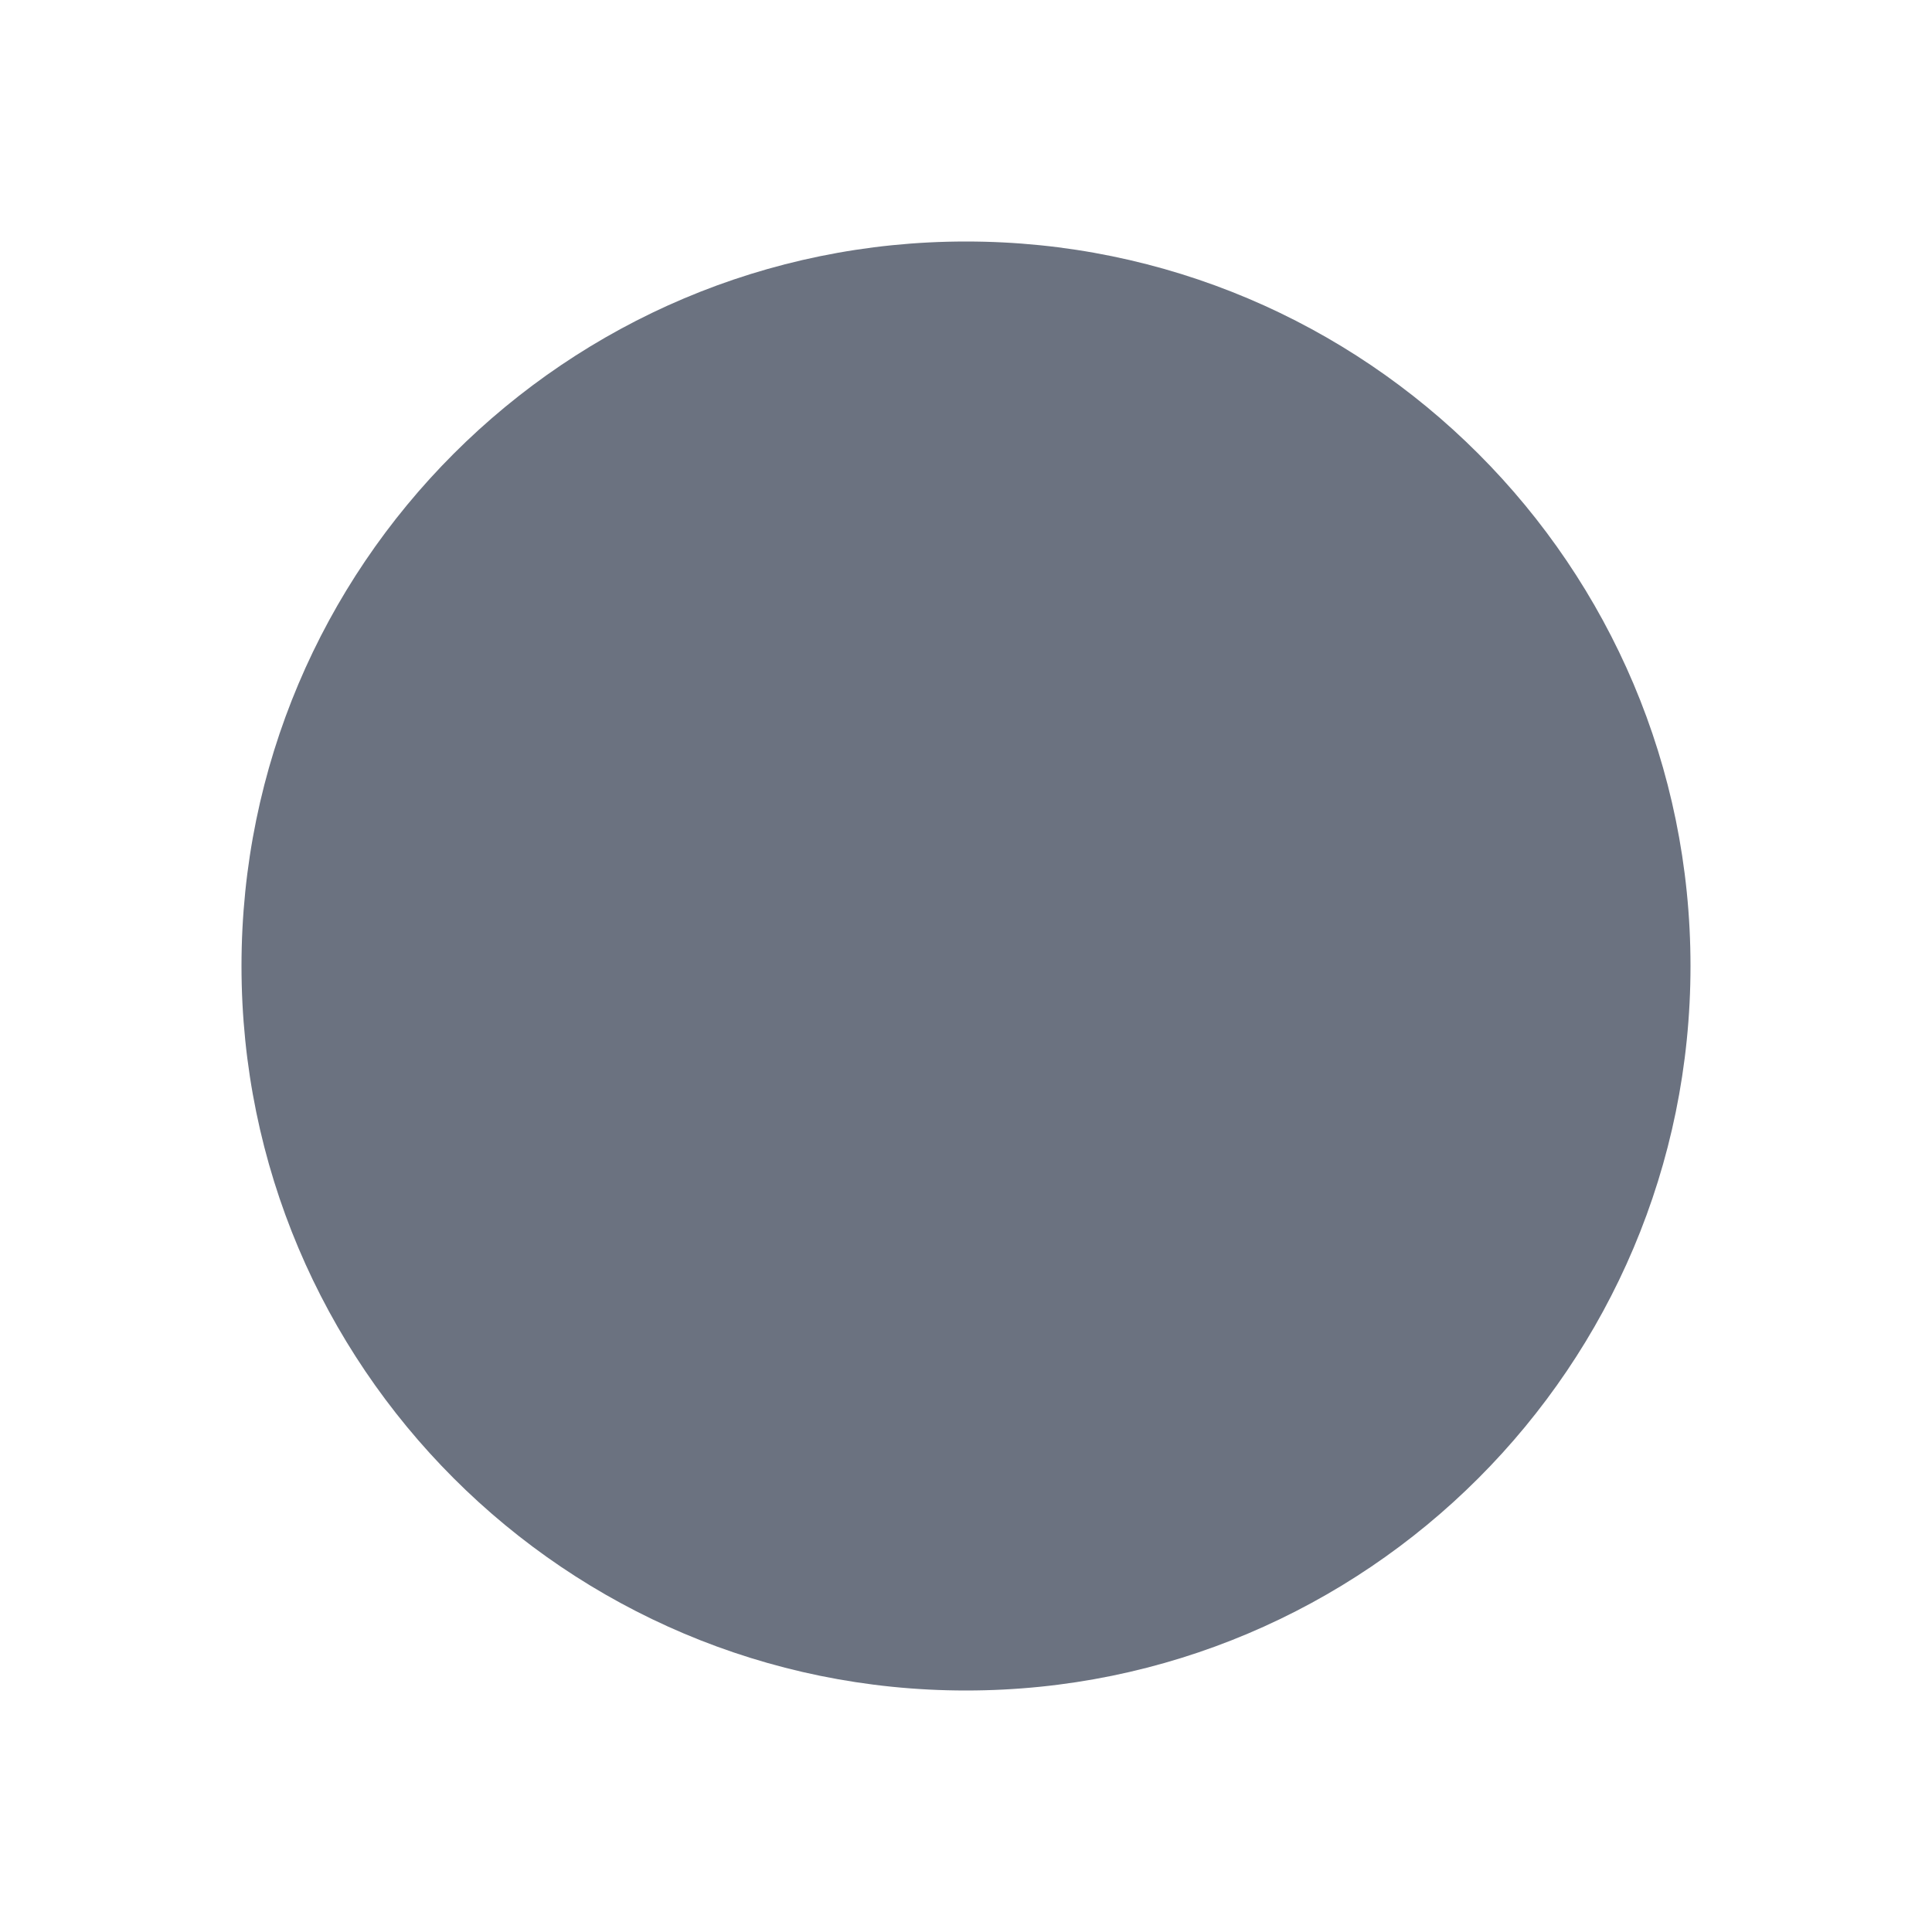
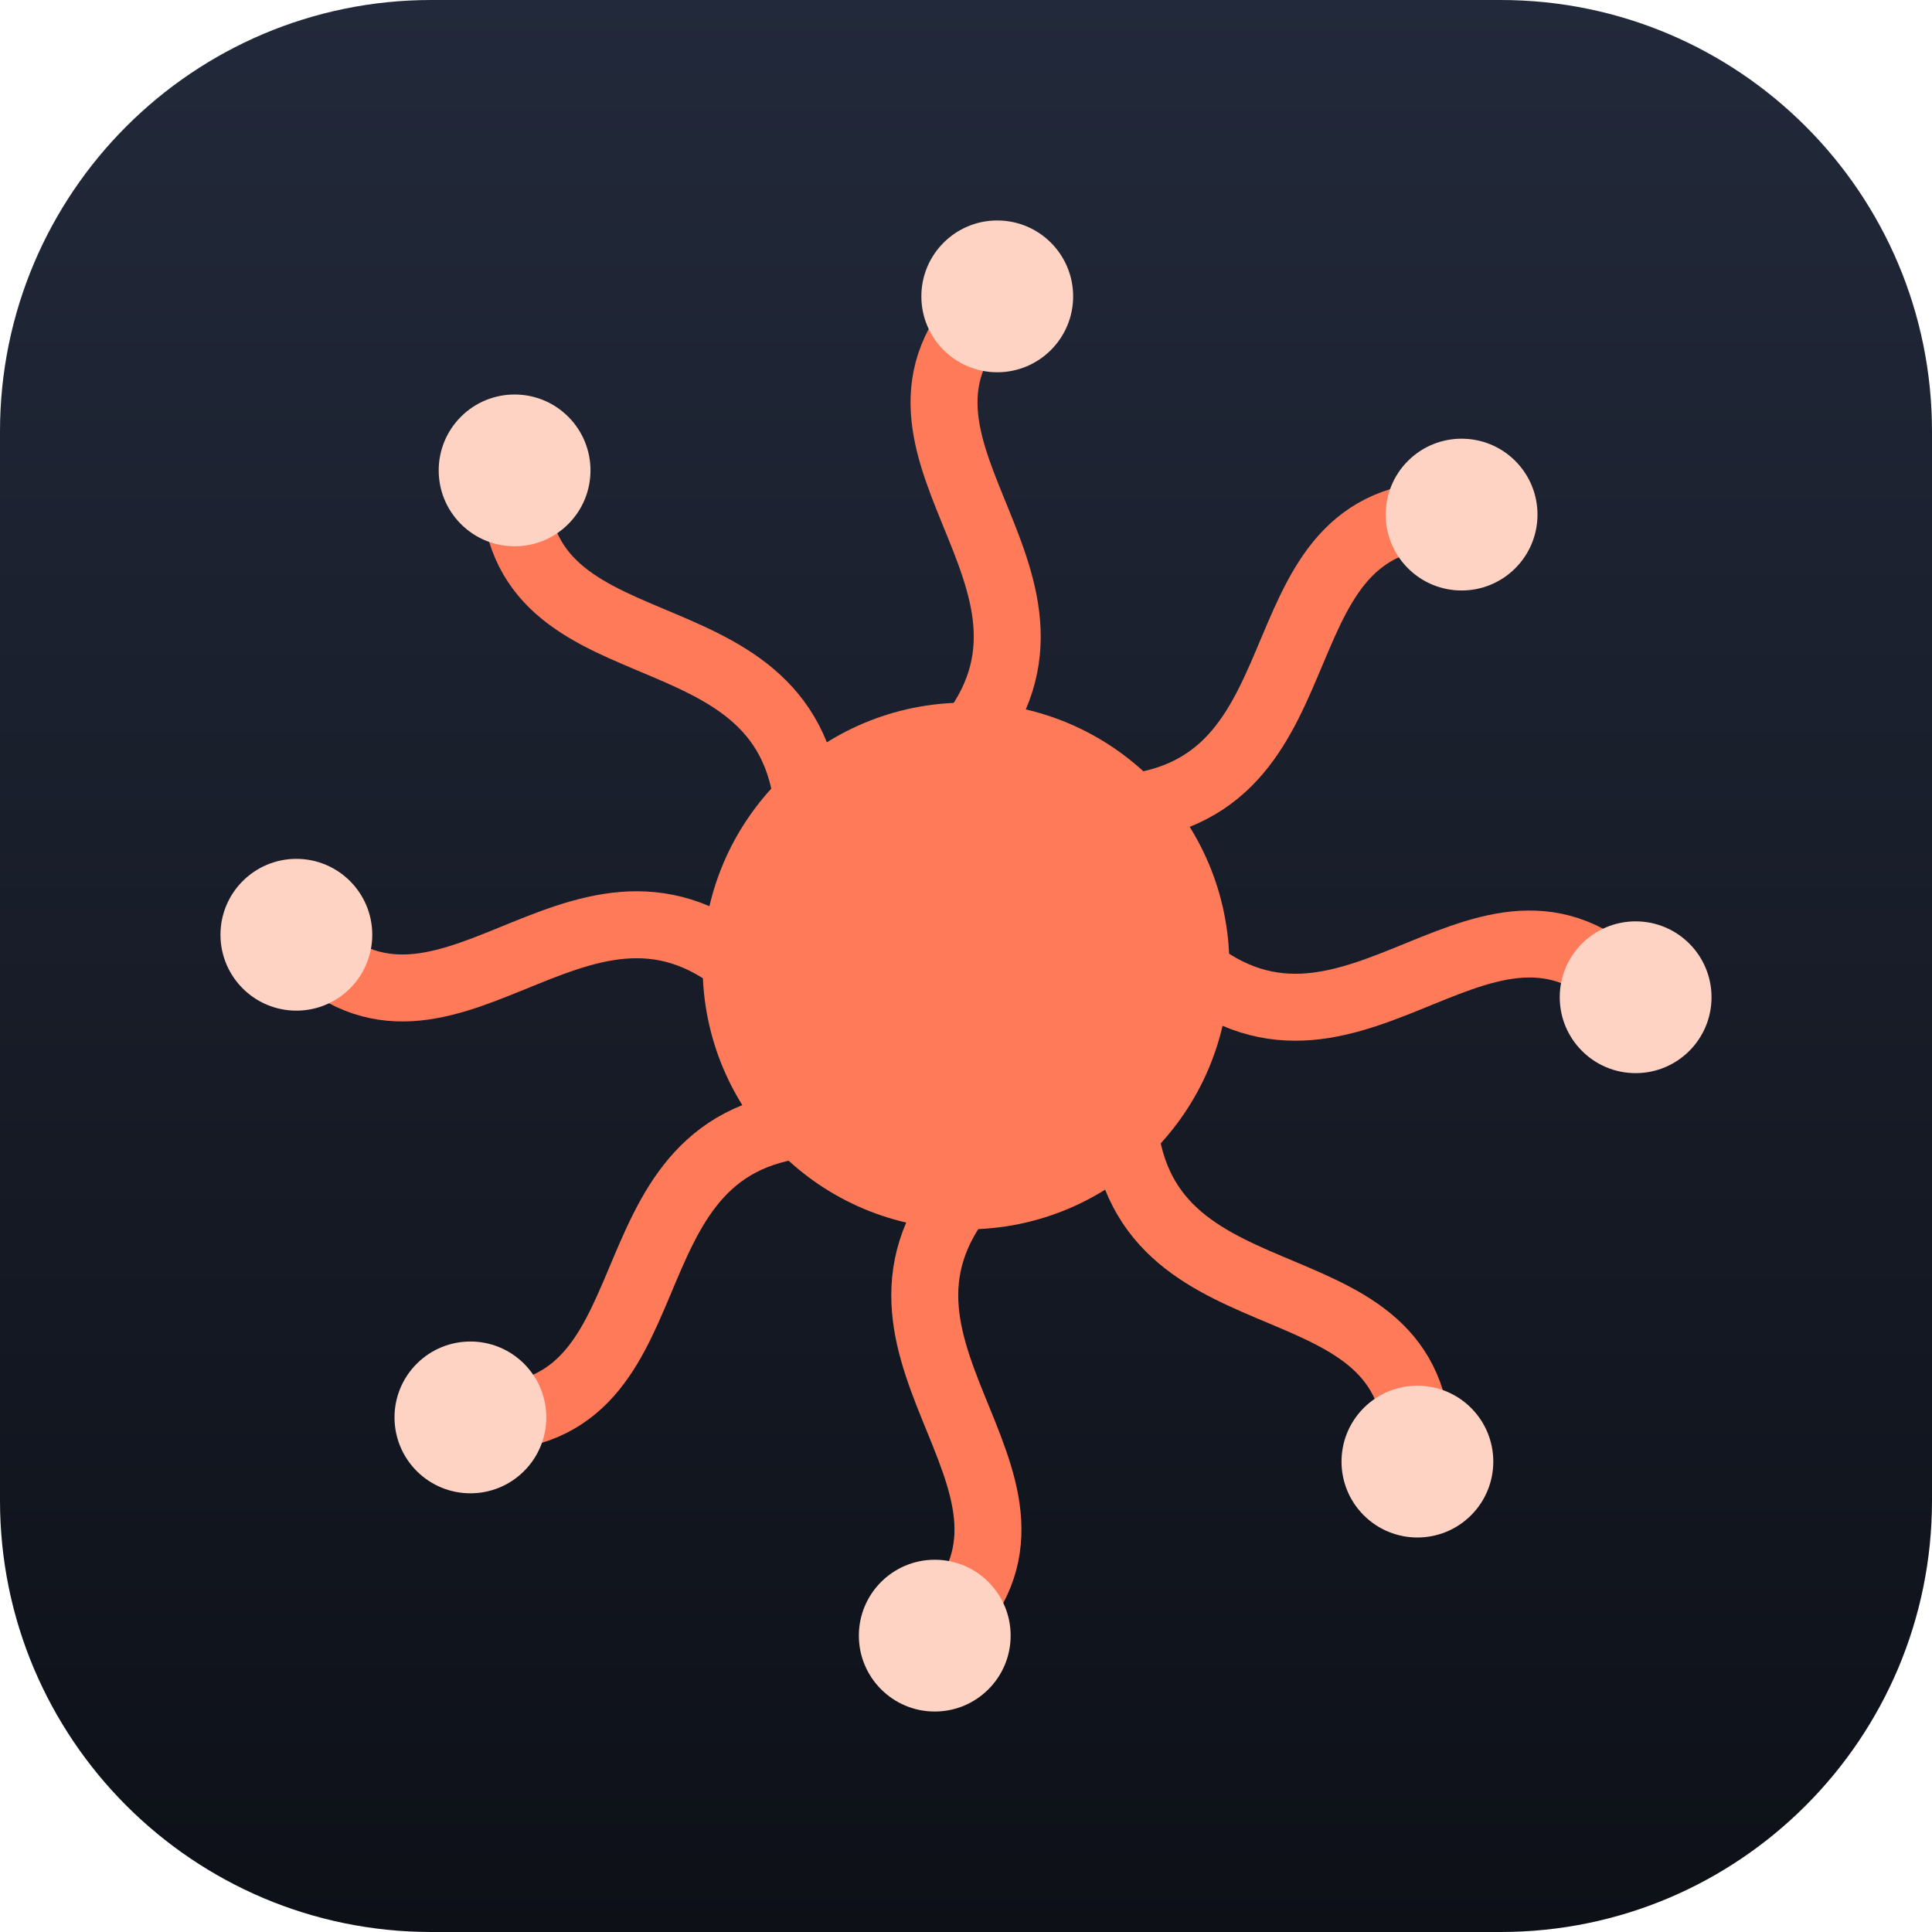
- <svg xmlns="http://www.w3.org/2000/svg" viewBox="0 0 32 32">
-   <circle cx="16" cy="16" r="12" fill="#6b7280" />
+ <svg xmlns="http://www.w3.org/2000/svg" viewBox="100 100 824 824">
+   <defs>
+     <linearGradient id="bg" x1="0" y1="0" x2="0" y2="1">
+       <stop offset="0" stop-color="#22293a" />
+       <stop offset="1" stop-color="#0d1017" />
+     </linearGradient>
+   </defs>
+   <rect x="100" y="100" width="824" height="824" rx="184" fill="url(#bg)" />
+   <g transform="translate(178.8 178.8) scale(9.52)">
+     <g fill="none" stroke="#ff7a59" stroke-width="3" stroke-linecap="round">
+       <path transform="rotate(0 35 35)" d="M 35 25 C 41.2 17.5, 29.2 11.5, 36.4 5" />
+       <path transform="rotate(45 35 35)" d="M 35 25 C 41.2 17.5, 29.2 11.5, 36.4 5" />
+       <path transform="rotate(90 35 35)" d="M 35 25 C 41.2 17.5, 29.2 11.5, 36.4 5" />
+       <path transform="rotate(135 35 35)" d="M 35 25 C 41.2 17.5, 29.2 11.5, 36.4 5" />
+       <path transform="rotate(180 35 35)" d="M 35 25 C 41.2 17.5, 29.2 11.5, 36.4 5" />
+       <path transform="rotate(225 35 35)" d="M 35 25 C 41.2 17.5, 29.2 11.5, 36.4 5" />
+       <path transform="rotate(270 35 35)" d="M 35 25 C 41.2 17.5, 29.2 11.5, 36.4 5" />
+       <path transform="rotate(315 35 35)" d="M 35 25 C 41.2 17.5, 29.2 11.5, 36.4 5" />
+     </g>
+     <g fill="#ffd3c4">
+       <circle transform="rotate(0 35 35)" cx="36.4" cy="5" r="3.4" />
+       <circle transform="rotate(45 35 35)" cx="36.4" cy="5" r="3.4" />
+       <circle transform="rotate(90 35 35)" cx="36.4" cy="5" r="3.4" />
+       <circle transform="rotate(135 35 35)" cx="36.4" cy="5" r="3.4" />
+       <circle transform="rotate(180 35 35)" cx="36.4" cy="5" r="3.4" />
+       <circle transform="rotate(225 35 35)" cx="36.4" cy="5" r="3.4" />
+       <circle transform="rotate(270 35 35)" cx="36.4" cy="5" r="3.4" />
+       <circle transform="rotate(315 35 35)" cx="36.4" cy="5" r="3.4" />
+     </g>
+     <circle cx="35" cy="35" r="11.8" fill="#ff7a59" />
+   </g>
</svg>
